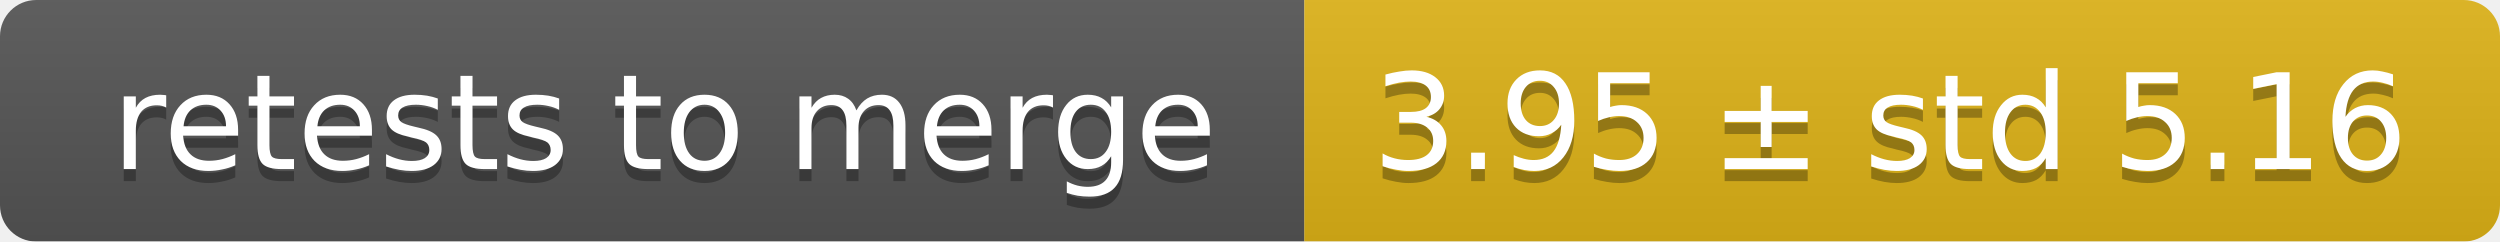
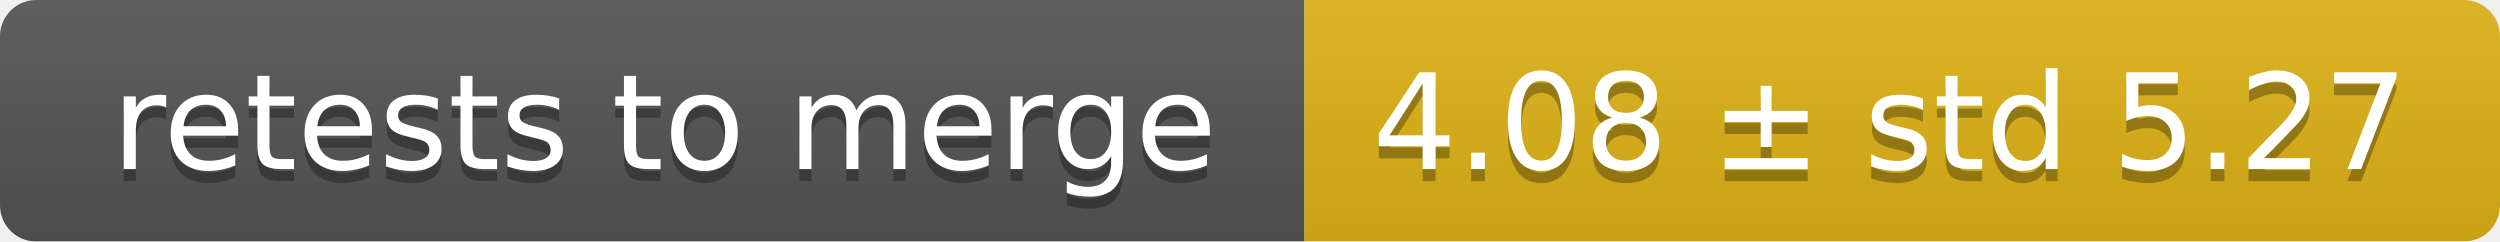
<svg xmlns="http://www.w3.org/2000/svg" width="207" height="20">
  <linearGradient id="smooth" x2="0" y2="100%">
    <stop offset="0" stop-color="#bbb" stop-opacity=".1" />
    <stop offset="1" stop-opacity=".1" />
  </linearGradient>
  <mask id="round">
    <rect width="207" height="20" rx="3" fill="#fff" />
  </mask>
  <g mask="url(#round)">
    <rect width="108" height="20" fill="#555" />
    <rect x="108" width="99" height="20" fill="#dfb317" />
    <rect width="207" height="20" fill="url(#smooth)" />
  </g>
  <g fill="#fff" text-anchor="middle" font-family="DejaVu Sans,Verdana,Geneva,sans-serif" font-size="11">
    <text x="55" y="15" fill="#010101" fill-opacity=".3">retests to merge</text>
    <text x="55" y="14">retests to merge</text>
-     <text x="156.5" y="15" fill="#010101" fill-opacity=".3">3.95 ± std 5.16</text>
-     <text x="156.5" y="14">3.95 ± std 5.16</text>
+     <text x="156.5" y="15" fill="#010101" fill-opacity=".3">4.08 ± std 5.27</text>
+     <text x="156.5" y="14">4.08 ± std 5.27</text>
  </g>
</svg>
